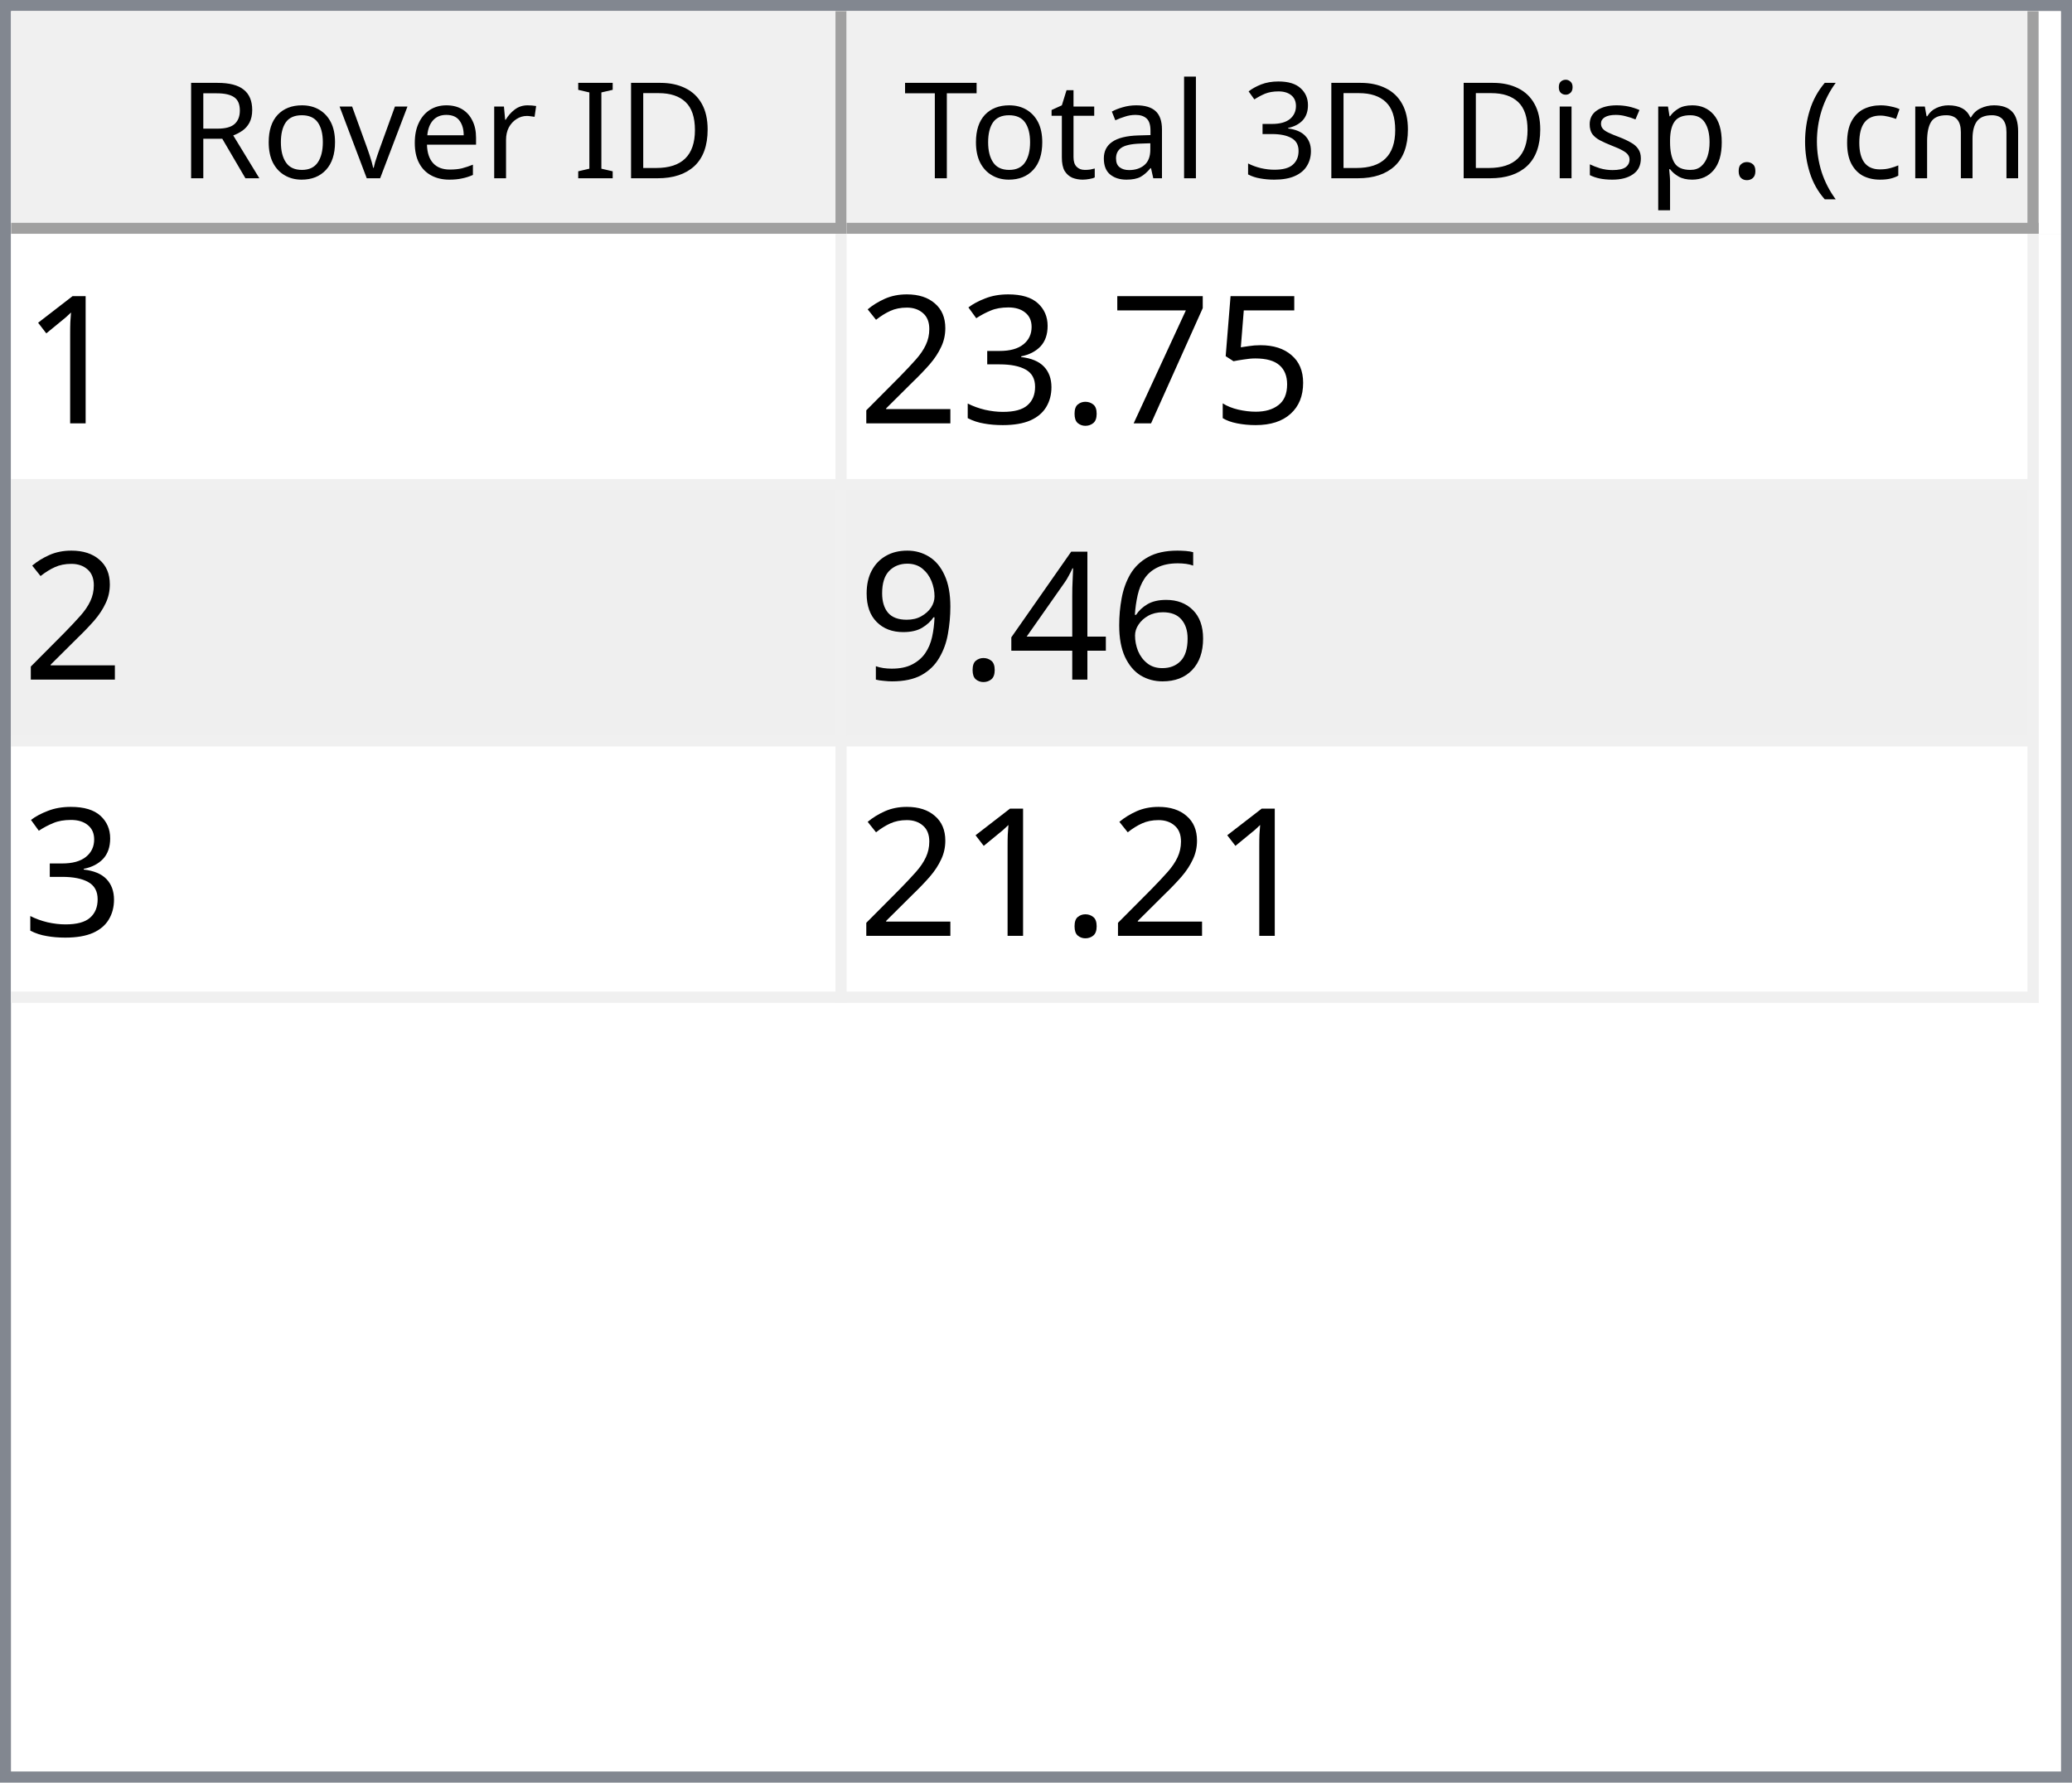
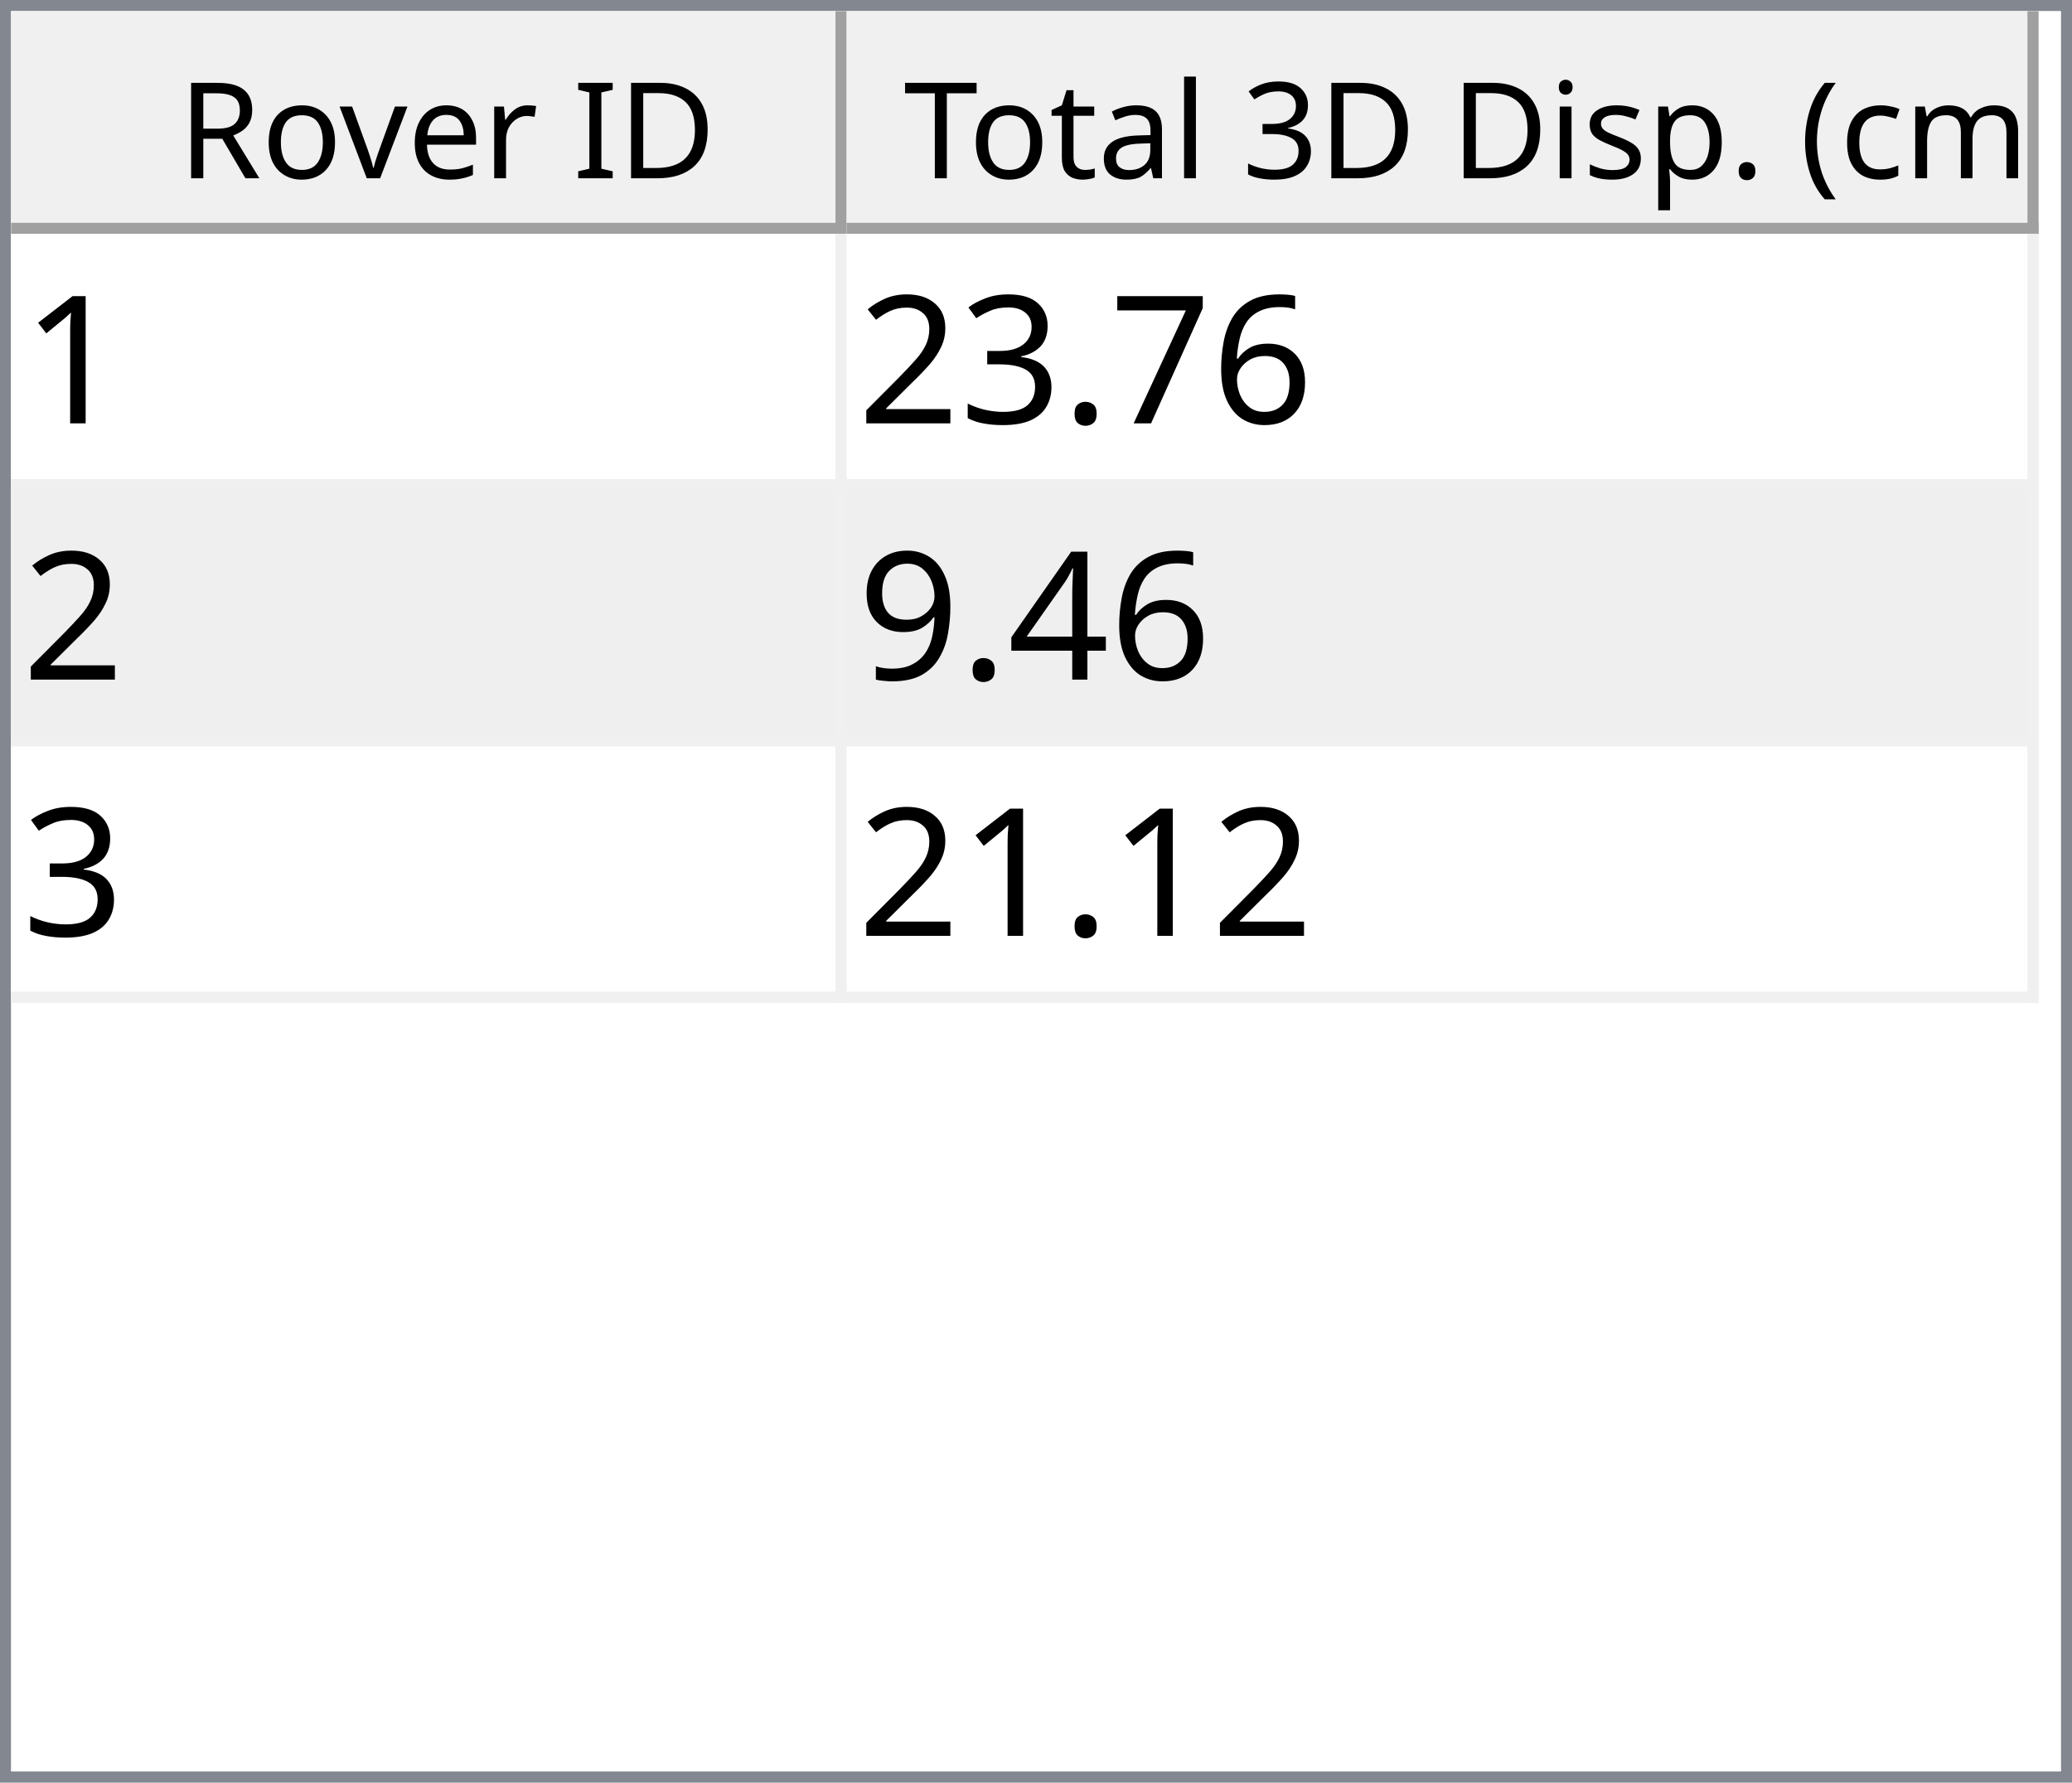
<svg xmlns="http://www.w3.org/2000/svg" style="fill-opacity:1; color-rendering:auto; color-interpolation:auto; text-rendering:auto; stroke:black; stroke-linecap:square; stroke-miterlimit:10; shape-rendering:auto; stroke-opacity:1; fill:black; stroke-dasharray:none; font-weight:normal; stroke-width:1; font-family:'Dialog'; font-style:normal; stroke-linejoin:miter; font-size:12px; stroke-dashoffset:0; image-rendering:auto;" width="186" height="160">
  <defs id="genericDefs" />
  <g>
    <defs id="defs1">
      <clipPath clipPathUnits="userSpaceOnUse" id="clipPath1">
        <path d="M0 0 L186 0 L186 160 L0 160 L0 0 Z" />
      </clipPath>
      <clipPath clipPathUnits="userSpaceOnUse" id="clipPath2">
        <path d="M0 0 L0 160 L186 160 L186 0 Z" />
      </clipPath>
      <clipPath clipPathUnits="userSpaceOnUse" id="clipPath3">
        <path d="M0 0 L0 20 L184 20 L184 0 Z" />
      </clipPath>
      <clipPath clipPathUnits="userSpaceOnUse" id="clipPath4">
        <path d="M0 0 L0 20 L75 20 L75 0 Z" />
      </clipPath>
      <clipPath clipPathUnits="userSpaceOnUse" id="clipPath5">
        <path d="M1 1 L1 19 L74 19 L74 1 Z" />
      </clipPath>
      <clipPath clipPathUnits="userSpaceOnUse" id="clipPath6">
        <path d="M0 0 L0 18 L73 18 L73 0 Z" />
      </clipPath>
      <clipPath clipPathUnits="userSpaceOnUse" id="clipPath7">
        <path d="M-0.5 -0.5 L-0.5 19.5 L74.5 19.5 L74.5 -0.5 Z" />
      </clipPath>
      <clipPath clipPathUnits="userSpaceOnUse" id="clipPath8">
        <path d="M0 0 L0 20 L107 20 L107 0 Z" />
      </clipPath>
      <clipPath clipPathUnits="userSpaceOnUse" id="clipPath9">
        <path d="M1 1 L1 19 L106 19 L106 1 Z" />
      </clipPath>
      <clipPath clipPathUnits="userSpaceOnUse" id="clipPath10">
        <path d="M0 0 L0 18 L105 18 L105 0 Z" />
      </clipPath>
      <clipPath clipPathUnits="userSpaceOnUse" id="clipPath11">
        <path d="M-0.5 -0.5 L-0.5 19.5 L106.5 19.5 L106.5 -0.5 Z" />
      </clipPath>
      <clipPath clipPathUnits="userSpaceOnUse" id="clipPath12">
        <path d="M0 0 L0 138 L184 138 L184 0 Z" />
      </clipPath>
      <clipPath clipPathUnits="userSpaceOnUse" id="clipPath13">
        <path d="M0 0 L0 69 L182 69 L182 0 Z" />
      </clipPath>
      <clipPath clipPathUnits="userSpaceOnUse" id="clipPath14">
        <path d="M-0.5 -0.5 L-0.5 68.5 L181.5 68.5 L181.5 -0.5 Z" />
      </clipPath>
      <clipPath clipPathUnits="userSpaceOnUse" id="clipPath15">
        <path d="M0 0 L0 22 L74 22 L74 0 Z" />
      </clipPath>
      <clipPath clipPathUnits="userSpaceOnUse" id="clipPath16">
        <path d="M0 0 L0 22 L106 22 L106 0 Z" />
      </clipPath>
      <font horiz-adv-x="64.551" id="font1">
        <font-face ascent="107.91" descent="25.098" units-per-em="100" style="font-style:normal; font-family:Segoe UI; font-weight:normal;" />
        <missing-glyph horiz-adv-x="64.551" d="M8.109 0 L8.109 68.266 L56.453 68.266 L56.453 0 L8.109 0 ZM15.328 7.234 L49.219 7.234 L49.219 61.031 L15.328 61.031 L15.328 7.234 Z" />
        <glyph unicode="D" horiz-adv-x="70.117" d="M9.188 0 L9.188 70.016 L28.516 70.016 Q65.531 70.016 65.531 35.891 Q65.531 19.672 55.25 9.836 Q44.969 0 27.734 0 L9.188 0 ZM17.391 62.594 L17.391 7.422 L27.828 7.422 Q41.609 7.422 49.273 14.797 Q56.938 22.172 56.938 35.688 Q56.938 62.594 28.328 62.594 L17.391 62.594 Z" />
        <glyph unicode="I" horiz-adv-x="26.611" d="M17.391 0 L9.188 0 L9.188 70.016 L17.391 70.016 L17.391 0 Z" />
        <glyph unicode=" " horiz-adv-x="27.393" d="" />
        <glyph unicode="r" horiz-adv-x="34.766" d="M34.188 41.891 Q32.078 43.5 28.125 43.5 Q23 43.5 19.555 38.672 Q16.109 33.844 16.109 25.484 L16.109 0 L8.109 0 L8.109 50 L16.109 50 L16.109 39.703 L16.312 39.703 Q18.016 44.969 21.531 47.922 Q25.047 50.875 29.391 50.875 Q32.516 50.875 34.188 50.203 L34.188 41.891 Z" />
        <glyph unicode="e" horiz-adv-x="52.295" d="M48.297 23 L12.984 23 Q13.188 14.656 17.484 10.109 Q21.781 5.562 29.297 5.562 Q37.75 5.562 44.828 11.141 L44.828 3.609 Q38.234 -1.172 27.391 -1.172 Q16.797 -1.172 10.742 5.641 Q4.688 12.453 4.688 24.812 Q4.688 36.469 11.305 43.82 Q17.922 51.172 27.734 51.172 Q37.547 51.172 42.922 44.828 Q48.297 38.484 48.297 27.203 L48.297 23 ZM40.094 29.781 Q40.047 36.719 36.75 40.578 Q33.453 44.438 27.594 44.438 Q21.922 44.438 17.969 40.383 Q14.016 36.328 13.094 29.781 L40.094 29.781 Z" />
        <glyph unicode="v" horiz-adv-x="47.9" d="M47.406 50 L27.484 0 L19.625 0 L0.688 50 L9.469 50 L22.172 13.672 Q23.578 9.672 23.922 6.688 L24.125 6.688 Q24.609 10.453 25.688 13.484 L38.969 50 L47.406 50 Z" />
        <glyph unicode="o" horiz-adv-x="58.594" d="M29 -1.172 Q17.922 -1.172 11.305 5.836 Q4.688 12.844 4.688 24.422 Q4.688 37.016 11.57 44.094 Q18.453 51.172 30.172 51.172 Q41.359 51.172 47.633 44.289 Q53.906 37.406 53.906 25.203 Q53.906 13.234 47.141 6.031 Q40.375 -1.172 29 -1.172 ZM29.594 44.438 Q21.875 44.438 17.383 39.188 Q12.891 33.938 12.891 24.703 Q12.891 15.828 17.43 10.695 Q21.969 5.562 29.594 5.562 Q37.359 5.562 41.531 10.594 Q45.703 15.625 45.703 24.906 Q45.703 34.281 41.531 39.359 Q37.359 44.438 29.594 44.438 Z" />
        <glyph unicode="R" horiz-adv-x="59.814" d="M59.375 0 L49.609 0 L37.891 19.625 Q36.281 22.359 34.766 24.289 Q33.25 26.219 31.664 27.438 Q30.078 28.656 28.25 29.219 Q26.422 29.781 24.125 29.781 L17.391 29.781 L17.391 0 L9.188 0 L9.188 70.016 L30.078 70.016 Q34.672 70.016 38.555 68.867 Q42.438 67.719 45.289 65.375 Q48.141 63.031 49.758 59.547 Q51.375 56.062 51.375 51.375 Q51.375 47.703 50.273 44.656 Q49.172 41.609 47.148 39.211 Q45.125 36.812 42.266 35.133 Q39.406 33.453 35.844 32.516 L35.844 32.328 Q37.594 31.547 38.891 30.547 Q40.188 29.547 41.359 28.18 Q42.531 26.812 43.68 25.078 Q44.828 23.344 46.234 21.047 L59.375 0 ZM17.391 62.594 L17.391 37.203 L28.516 37.203 Q31.594 37.203 34.203 38.133 Q36.812 39.062 38.719 40.797 Q40.625 42.531 41.703 45.047 Q42.781 47.562 42.781 50.688 Q42.781 56.297 39.141 59.445 Q35.5 62.594 28.609 62.594 L17.391 62.594 Z" />
        <glyph unicode=")" horiz-adv-x="30.176" d="M8.297 -15.922 L1.172 -15.922 Q16.406 2.344 16.406 26.812 Q16.406 51.469 1.078 70.016 L8.297 70.016 Q23.531 52.156 23.531 26.703 Q23.531 1.375 8.297 -15.922 Z" />
        <glyph unicode="m" horiz-adv-x="86.133" d="M79.109 0 L71.094 0 L71.094 28.719 Q71.094 37.016 68.531 40.727 Q65.969 44.438 59.906 44.438 Q54.781 44.438 51.195 39.75 Q47.609 35.062 47.609 28.516 L47.609 0 L39.594 0 L39.594 29.688 Q39.594 44.438 28.219 44.438 Q22.953 44.438 19.531 40.016 Q16.109 35.594 16.109 28.516 L16.109 0 L8.109 0 L8.109 50 L16.109 50 L16.109 42.094 L16.312 42.094 Q21.625 51.172 31.844 51.172 Q36.969 51.172 40.773 48.312 Q44.578 45.453 46 40.828 Q51.562 51.172 62.594 51.172 Q79.109 51.172 79.109 30.812 L79.109 0 Z" />
        <glyph unicode="c" horiz-adv-x="46.191" d="M42.188 2.297 Q36.422 -1.172 28.516 -1.172 Q17.828 -1.172 11.258 5.789 Q4.688 12.75 4.688 23.828 Q4.688 36.188 11.766 43.68 Q18.844 51.172 30.672 51.172 Q37.25 51.172 42.281 48.734 L42.281 40.531 Q36.719 44.438 30.375 44.438 Q22.703 44.438 17.797 38.945 Q12.891 33.453 12.891 24.516 Q12.891 15.719 17.508 10.641 Q22.125 5.562 29.891 5.562 Q36.422 5.562 42.188 9.906 L42.188 2.297 Z" />
        <glyph unicode="(" horiz-adv-x="30.176" d="M29.109 -15.922 L21.969 -15.922 Q6.844 1.375 6.844 26.703 Q6.844 52.156 21.969 70.016 L29.203 70.016 Q13.875 51.469 13.875 26.812 Q13.875 2.344 29.109 -15.922 Z" />
        <glyph unicode="." horiz-adv-x="21.68" d="M10.891 -1.078 Q8.641 -1.078 7.055 0.539 Q5.469 2.156 5.469 4.391 Q5.469 6.641 7.055 8.273 Q8.641 9.906 10.891 9.906 Q13.188 9.906 14.797 8.273 Q16.406 6.641 16.406 4.391 Q16.406 2.156 14.797 0.539 Q13.188 -1.078 10.891 -1.078 Z" />
        <glyph unicode="p" horiz-adv-x="58.789" d="M16.312 7.234 L16.109 7.234 L16.109 -23 L8.109 -23 L8.109 50 L16.109 50 L16.109 41.219 L16.312 41.219 Q22.219 51.172 33.594 51.172 Q43.266 51.172 48.688 44.461 Q54.109 37.75 54.109 26.469 Q54.109 13.922 48 6.375 Q41.891 -1.172 31.297 -1.172 Q21.578 -1.172 16.312 7.234 ZM16.109 27.391 L16.109 20.406 Q16.109 14.203 20.141 9.883 Q24.172 5.562 30.375 5.562 Q37.641 5.562 41.773 11.133 Q45.906 16.703 45.906 26.609 Q45.906 34.969 42.047 39.703 Q38.188 44.438 31.594 44.438 Q24.609 44.438 20.359 39.578 Q16.109 34.719 16.109 27.391 Z" />
        <glyph unicode="s" horiz-adv-x="42.432" d="M5.078 1.812 L5.078 10.406 Q11.625 5.562 19.484 5.562 Q30.031 5.562 30.031 12.594 Q30.031 14.594 29.125 15.992 Q28.219 17.391 26.68 18.461 Q25.141 19.531 23.07 20.383 Q21 21.234 18.609 22.172 Q15.281 23.484 12.766 24.828 Q10.25 26.172 8.57 27.859 Q6.891 29.547 6.031 31.695 Q5.172 33.844 5.172 36.719 Q5.172 40.234 6.789 42.945 Q8.406 45.656 11.086 47.484 Q13.766 49.312 17.211 50.242 Q20.656 51.172 24.312 51.172 Q30.812 51.172 35.938 48.922 L35.938 40.828 Q30.422 44.438 23.25 44.438 Q21 44.438 19.195 43.922 Q17.391 43.406 16.094 42.477 Q14.797 41.547 14.086 40.258 Q13.375 38.969 13.375 37.406 Q13.375 35.453 14.086 34.133 Q14.797 32.812 16.164 31.789 Q17.531 30.766 19.484 29.938 Q21.438 29.109 23.922 28.125 Q27.25 26.859 29.883 25.516 Q32.516 24.172 34.375 22.484 Q36.234 20.797 37.234 18.602 Q38.234 16.406 38.234 13.375 Q38.234 9.672 36.602 6.938 Q34.969 4.203 32.234 2.398 Q29.5 0.594 25.93 -0.289 Q22.359 -1.172 18.453 -1.172 Q10.75 -1.172 5.078 1.812 Z" />
        <glyph unicode="i" horiz-adv-x="24.219" d="M12.203 62.703 Q10.062 62.703 8.547 64.164 Q7.031 65.625 7.031 67.875 Q7.031 70.125 8.547 71.609 Q10.062 73.094 12.203 73.094 Q14.406 73.094 15.945 71.609 Q17.484 70.125 17.484 67.875 Q17.484 65.719 15.945 64.211 Q14.406 62.703 12.203 62.703 ZM16.109 0 L8.109 0 L8.109 50 L16.109 50 L16.109 0 Z" />
        <glyph unicode="3" horiz-adv-x="53.906" d="M46.531 19.828 Q46.531 15.094 44.75 11.211 Q42.969 7.328 39.719 4.57 Q36.469 1.812 31.93 0.297 Q27.391 -1.219 21.922 -1.219 Q11.922 -1.219 6 2.594 L6 11.188 Q13.094 5.609 22.219 5.609 Q25.875 5.609 28.828 6.539 Q31.781 7.469 33.906 9.227 Q36.031 10.984 37.18 13.477 Q38.328 15.969 38.328 19.094 Q38.328 32.812 18.797 32.812 L12.984 32.812 L12.984 39.594 L18.5 39.594 Q35.797 39.594 35.797 52.484 Q35.797 64.406 22.609 64.406 Q15.188 64.406 8.688 59.422 L8.688 67.188 Q15.375 71.188 24.609 71.188 Q29 71.188 32.57 69.969 Q36.141 68.75 38.68 66.555 Q41.219 64.359 42.609 61.281 Q44 58.203 44 54.5 Q44 40.672 30.031 36.719 L30.031 36.531 Q33.594 36.141 36.625 34.797 Q39.656 33.453 41.852 31.305 Q44.047 29.156 45.289 26.25 Q46.531 23.344 46.531 19.828 Z" />
        <glyph unicode="l" horiz-adv-x="24.219" d="M16.109 0 L8.109 0 L8.109 74.031 L16.109 74.031 L16.109 0 Z" />
        <glyph unicode="a" horiz-adv-x="50.879" d="M43.891 0 L35.891 0 L35.891 7.812 L35.688 7.812 Q30.469 -1.172 20.312 -1.172 Q12.844 -1.172 8.617 2.781 Q4.391 6.734 4.391 13.281 Q4.391 27.297 20.906 29.594 L35.891 31.688 Q35.891 44.438 25.594 44.438 Q16.547 44.438 9.281 38.281 L9.281 46.484 Q16.656 51.172 26.266 51.172 Q43.891 51.172 43.891 32.516 L43.891 0 ZM35.891 25.297 L23.828 23.641 Q18.266 22.859 15.43 20.875 Q12.594 18.891 12.594 13.875 Q12.594 10.203 15.211 7.883 Q17.828 5.562 22.172 5.562 Q28.125 5.562 32.008 9.742 Q35.891 13.922 35.891 20.312 L35.891 25.297 Z" />
        <glyph unicode="t" horiz-adv-x="33.887" d="M31.297 0.484 Q28.469 -1.078 23.828 -1.078 Q10.688 -1.078 10.688 13.578 L10.688 43.172 L2.094 43.172 L2.094 50 L10.688 50 L10.688 62.203 L18.703 64.797 L18.703 50 L31.297 50 L31.297 43.172 L18.703 43.172 L18.703 14.984 Q18.703 9.969 20.414 7.82 Q22.125 5.672 26.078 5.672 Q29.109 5.672 31.297 7.328 L31.297 0.484 Z" />
        <glyph unicode="T" horiz-adv-x="52.393" d="M50.594 62.594 L30.375 62.594 L30.375 0 L22.172 0 L22.172 62.594 L2 62.594 L2 70.016 L50.594 70.016 L50.594 62.594 Z" />
      </font>
      <font horiz-adv-x="75.0" id="font2">
        <font-face ascent="100.537" descent="21.973" units-per-em="100" style="font-style:normal; font-family:sans-serif; font-weight:normal;" />
        <missing-glyph horiz-adv-x="75.0" d="M12.5 0 L12.5 62.5 L62.5 62.5 L62.5 0 L12.5 0 ZM14.062 1.562 L60.938 1.562 L60.938 60.938 L14.062 60.938 L14.062 1.562 Z" />
        <glyph unicode="1" horiz-adv-x="55.615" d="M37.25 0 L28.469 0 L28.469 56 Q25.297 52.984 20.141 49.953 Q14.984 46.922 10.891 45.406 L10.891 53.906 Q18.266 57.375 23.781 62.305 Q29.297 67.234 31.594 71.875 L37.25 71.875 L37.25 0 Z" />
-         <glyph unicode="5" horiz-adv-x="55.615" d="M4.156 18.75 L13.375 19.531 Q14.406 12.797 18.141 9.398 Q21.875 6 27.156 6 Q33.5 6 37.891 10.789 Q42.281 15.578 42.281 23.484 Q42.281 31 38.062 35.352 Q33.844 39.703 27 39.703 Q22.75 39.703 19.336 37.773 Q15.922 35.844 13.969 32.766 L5.719 33.844 L12.641 70.609 L48.25 70.609 L48.25 62.203 L19.672 62.203 L15.828 42.969 Q22.266 47.469 29.344 47.469 Q38.719 47.469 45.164 40.969 Q51.609 34.469 51.609 24.266 Q51.609 14.547 45.953 7.469 Q39.062 -1.219 27.156 -1.219 Q17.391 -1.219 11.211 4.25 Q5.031 9.719 4.156 18.75 Z" />
+         <glyph unicode="6" horiz-adv-x="55.615" d="M49.75 54.047 L41.016 53.375 Q39.844 58.547 37.703 60.891 Q34.125 64.656 28.906 64.656 Q24.703 64.656 21.531 62.312 Q17.391 59.281 14.992 53.469 Q12.594 47.656 12.5 36.922 Q15.672 41.75 20.266 44.094 Q24.859 46.438 29.891 46.438 Q38.672 46.438 44.852 39.969 Q51.031 33.5 51.031 23.25 Q51.031 16.5 48.125 10.719 Q45.219 4.938 40.141 1.859 Q35.062 -1.219 28.609 -1.219 Q17.625 -1.219 10.695 6.859 Q3.766 14.938 3.766 33.5 Q3.766 54.25 11.422 63.672 Q18.109 71.875 29.438 71.875 Q37.891 71.875 43.289 67.141 Q48.688 62.406 49.75 54.047 ZM13.875 23.188 Q13.875 18.656 15.797 14.508 Q17.719 10.359 21.188 8.18 Q24.656 6 28.469 6 Q34.031 6 38.039 10.492 Q42.047 14.984 42.047 22.703 Q42.047 30.125 38.086 34.398 Q34.125 38.672 28.125 38.672 Q22.172 38.672 18.023 34.398 Q13.875 30.125 13.875 23.188 Z" />
        <glyph unicode="7" horiz-adv-x="55.615" d="M4.734 62.203 L4.734 70.656 L51.078 70.656 L51.078 63.812 Q44.234 56.547 37.523 44.484 Q30.812 32.422 27.156 19.672 Q24.516 10.688 23.781 0 L14.75 0 Q14.891 8.453 18.062 20.414 Q21.234 32.375 27.172 43.484 Q33.109 54.594 39.797 62.203 L4.734 62.203 Z" />
        <glyph unicode="." horiz-adv-x="27.783" d="M9.078 0 L9.078 10.016 L19.094 10.016 L19.094 0 L9.078 0 Z" />
        <glyph unicode="3" horiz-adv-x="55.615" d="M4.203 18.891 L12.984 20.062 Q14.5 12.594 18.141 9.297 Q21.781 6 27 6 Q33.203 6 37.477 10.297 Q41.75 14.594 41.75 20.953 Q41.75 27 37.797 30.93 Q33.844 34.859 27.734 34.859 Q25.25 34.859 21.531 33.891 L22.516 41.609 Q23.391 41.5 23.922 41.5 Q29.547 41.5 34.039 44.43 Q38.531 47.359 38.531 53.469 Q38.531 58.297 35.258 61.477 Q31.984 64.656 26.812 64.656 Q21.688 64.656 18.266 61.43 Q14.844 58.203 13.875 51.766 L5.078 53.328 Q6.688 62.156 12.398 67.016 Q18.109 71.875 26.609 71.875 Q32.469 71.875 37.398 69.359 Q42.328 66.844 44.945 62.5 Q47.562 58.156 47.562 53.266 Q47.562 48.641 45.07 44.828 Q42.578 41.016 37.703 38.766 Q44.047 37.312 47.562 32.695 Q51.078 28.078 51.078 21.141 Q51.078 11.766 44.242 5.25 Q37.406 -1.266 26.953 -1.266 Q17.531 -1.266 11.305 4.352 Q5.078 9.969 4.203 18.891 Z" />
        <glyph unicode="2" horiz-adv-x="55.615" d="M50.344 8.453 L50.344 0 L3.031 0 Q2.938 3.172 4.047 6.109 Q5.859 10.938 9.836 15.625 Q13.812 20.312 21.344 26.469 Q33.016 36.031 37.117 41.625 Q41.219 47.219 41.219 52.203 Q41.219 57.422 37.477 61.008 Q33.734 64.594 27.734 64.594 Q21.391 64.594 17.578 60.789 Q13.766 56.984 13.719 50.25 L4.688 51.172 Q5.609 61.281 11.664 66.578 Q17.719 71.875 27.938 71.875 Q38.234 71.875 44.242 66.164 Q50.25 60.453 50.25 52 Q50.25 47.703 48.492 43.555 Q46.734 39.406 42.656 34.812 Q38.578 30.219 29.109 22.219 Q21.188 15.578 18.945 13.211 Q16.703 10.844 15.234 8.453 L50.344 8.453 Z" />
-         <glyph unicode="6" horiz-adv-x="55.615" d="M49.75 54.047 L41.016 53.375 Q39.844 58.547 37.703 60.891 Q34.125 64.656 28.906 64.656 Q24.703 64.656 21.531 62.312 Q17.391 59.281 14.992 53.469 Q12.594 47.656 12.5 36.922 Q15.672 41.75 20.266 44.094 Q24.859 46.438 29.891 46.438 Q38.672 46.438 44.852 39.969 Q51.031 33.5 51.031 23.25 Q51.031 16.5 48.125 10.719 Q45.219 4.938 40.141 1.859 Q35.062 -1.219 28.609 -1.219 Q17.625 -1.219 10.695 6.859 Q3.766 14.938 3.766 33.5 Q3.766 54.25 11.422 63.672 Q18.109 71.875 29.438 71.875 Q37.891 71.875 43.289 67.141 Q48.688 62.406 49.75 54.047 ZM13.875 23.188 Q13.875 18.656 15.797 14.508 Q17.719 10.359 21.188 8.18 Q24.656 6 28.469 6 Q34.031 6 38.039 10.492 Q42.047 14.984 42.047 22.703 Q42.047 30.125 38.086 34.398 Q34.125 38.672 28.125 38.672 Q22.172 38.672 18.023 34.398 Q13.875 30.125 13.875 23.188 Z" />
        <glyph unicode="4" horiz-adv-x="55.615" d="M32.328 0 L32.328 17.141 L1.266 17.141 L1.266 25.203 L33.938 71.578 L41.109 71.578 L41.109 25.203 L50.781 25.203 L50.781 17.141 L41.109 17.141 L41.109 0 L32.328 0 ZM32.328 25.203 L32.328 57.469 L9.906 25.203 L32.328 25.203 Z" />
        <glyph unicode="9" horiz-adv-x="55.615" d="M5.469 16.547 L13.922 17.328 Q14.984 11.375 18.016 8.688 Q21.047 6 25.781 6 Q29.828 6 32.883 7.859 Q35.938 9.719 37.891 12.82 Q39.844 15.922 41.164 21.195 Q42.484 26.469 42.484 31.938 Q42.484 32.516 42.438 33.688 Q39.797 29.5 35.234 26.883 Q30.672 24.266 25.344 24.266 Q16.453 24.266 10.305 30.711 Q4.156 37.156 4.156 47.703 Q4.156 58.594 10.578 65.234 Q17 71.875 26.656 71.875 Q33.641 71.875 39.43 68.117 Q45.219 64.359 48.219 57.398 Q51.219 50.438 51.219 37.25 Q51.219 23.531 48.242 15.406 Q45.266 7.281 39.383 3.031 Q33.5 -1.219 25.594 -1.219 Q17.188 -1.219 11.867 3.445 Q6.547 8.109 5.469 16.547 ZM41.453 48.141 Q41.453 55.719 37.43 60.156 Q33.406 64.594 27.734 64.594 Q21.875 64.594 17.531 59.812 Q13.188 55.031 13.188 47.406 Q13.188 40.578 17.312 36.305 Q21.438 32.031 27.484 32.031 Q33.594 32.031 37.523 36.305 Q41.453 40.578 41.453 48.141 Z" />
      </font>
    </defs>
    <g style="fill:white; stroke:white;">
      <rect x="0" y="0" width="186" style="clip-path:url(#clipPath1); stroke:none;" height="160" />
    </g>
    <g style="fill:white; text-rendering:optimizeSpeed; color-rendering:optimizeSpeed; image-rendering:optimizeSpeed; shape-rendering:crispEdges; stroke:white; color-interpolation:sRGB;">
      <rect x="0" width="186" height="160" y="0" style="stroke:none;" />
      <path style="stroke:none;" d="M0 160 L186 160 L186 0 L0 0 Z" />
    </g>
    <g style="fill:rgb(240,240,240); font-family:'Segoe UI'; stroke:rgb(240,240,240);">
      <rect x="0" y="0" width="186" style="clip-path:url(#clipPath2); stroke:none;" height="160" />
    </g>
    <g style="fill:rgb(130,135,144); font-family:'Segoe UI'; stroke:rgb(130,135,144);">
      <path d="M0 0 L186 0 L186 160 L0 160 L0 0 ZM1 1 L185 1 L185 159 L1 159 L1 1 Z" style="fill-rule:evenodd; clip-path:url(#clipPath2); stroke:none;" />
    </g>
    <g style="fill:white; font-family:'Segoe UI'; stroke:white;" transform="translate(1,1)">
      <rect x="0" y="0" width="184" style="clip-path:url(#clipPath3); stroke:none;" height="20" />
    </g>
    <g style="fill:rgb(240,240,240); font-family:'Segoe UI'; stroke:rgb(240,240,240);" transform="translate(1,1)">
      <rect x="0" y="0" width="75" style="clip-path:url(#clipPath4); stroke:none;" height="20" />
    </g>
    <g style="font-family:'Segoe UI';" transform="translate(2,2)">
      <text x="14" xml:space="preserve" y="14" style="clip-path:url(#clipPath6); stroke:none;">Rover ID</text>
    </g>
    <g style="fill:rgb(160,160,160); font-family:'Segoe UI'; stroke:rgb(160,160,160); stroke-linejoin:bevel;" transform="translate(1.5,1.5)">
      <line x1="74" x2="74" y1="0" style="fill:none; clip-path:url(#clipPath7);" y2="19" />
    </g>
    <g style="fill:rgb(160,160,160); font-family:'Segoe UI'; stroke:rgb(160,160,160); stroke-linejoin:bevel;" transform="matrix(1,0,0,1,1,1) translate(0.5,0.5)">
      <line x1="0" x2="74" y1="19" style="fill:none; clip-path:url(#clipPath7);" y2="19" />
    </g>
    <g style="fill:rgb(240,240,240); font-family:'Segoe UI'; stroke:rgb(240,240,240);" transform="translate(76,1)">
      <rect x="0" y="0" width="107" style="clip-path:url(#clipPath8); stroke:none;" height="20" />
    </g>
    <g style="font-family:'Segoe UI';" transform="translate(77,2)">
      <text x="1" xml:space="preserve" y="14" style="clip-path:url(#clipPath10); stroke:none;"> Total 3D Disp. (cm)</text>
    </g>
    <g style="fill:rgb(160,160,160); font-family:'Segoe UI'; stroke:rgb(160,160,160); stroke-linejoin:bevel;" transform="translate(76.5,1.5)">
      <line x1="106" x2="106" y1="0" style="fill:none; clip-path:url(#clipPath11);" y2="19" />
    </g>
    <g style="fill:rgb(160,160,160); font-family:'Segoe UI'; stroke:rgb(160,160,160); stroke-linejoin:bevel;" transform="matrix(1,0,0,1,76,1) translate(0.5,0.5)">
      <line x1="0" x2="106" y1="19" style="fill:none; clip-path:url(#clipPath11);" y2="19" />
    </g>
    <g style="fill:white; font-family:'Segoe UI'; stroke:white;" transform="translate(1,21)">
      <rect x="0" y="0" width="184" style="clip-path:url(#clipPath12); stroke:none;" height="138" />
    </g>
    <g style="fill:rgb(240,240,240); font-size:16px; font-family:sans-serif; stroke:rgb(240,240,240);" transform="translate(1,21)">
      <rect x="0" y="0" width="182" style="clip-path:url(#clipPath13); stroke:none;" height="69" />
      <line transform="translate(0.5,0.5)" x1="0" x2="181" y1="22" style="clip-path:url(#clipPath14); fill:none; stroke-linejoin:bevel;" y2="22" />
    </g>
    <g transform="matrix(1,0,0,1,1,21) translate(0.5,0.5)" style="fill:rgb(240,240,240); font-size:16px; font-family:sans-serif; stroke:rgb(240,240,240); stroke-linejoin:bevel;">
      <line x1="0" x2="181" y1="45" style="fill:none; clip-path:url(#clipPath14);" y2="45" />
    </g>
    <g transform="matrix(1,0,0,1,1,21) translate(0.5,0.5)" style="fill:rgb(240,240,240); font-size:16px; font-family:sans-serif; stroke:rgb(240,240,240); stroke-linejoin:bevel;">
      <line x1="0" x2="181" y1="68" style="fill:none; clip-path:url(#clipPath14);" y2="68" />
    </g>
    <g transform="matrix(1,0,0,1,1,21) translate(0.5,0.5)" style="fill:rgb(240,240,240); font-size:16px; font-family:sans-serif; stroke:rgb(240,240,240); stroke-linejoin:bevel;">
      <line x1="74" x2="74" y1="0" style="fill:none; clip-path:url(#clipPath14);" y2="68" />
    </g>
    <g transform="matrix(1,0,0,1,1,21) translate(0.5,0.5)" style="fill:rgb(240,240,240); font-size:16px; font-family:sans-serif; stroke:rgb(240,240,240); stroke-linejoin:bevel;">
      <line x1="181" x2="181" y1="0" style="fill:none; clip-path:url(#clipPath14);" y2="68" />
    </g>
    <g style="fill:white; font-size:16px; font-family:sans-serif; stroke:white;" transform="matrix(1,0,0,1,1,21)">
      <rect x="0" y="0" width="74" style="clip-path:url(#clipPath15); stroke:none;" height="22" />
      <text x="1" y="17" style="fill:black; clip-path:url(#clipPath15); stroke:none;" xml:space="preserve">1</text>
    </g>
    <g style="fill:white; font-size:16px; font-family:sans-serif; stroke:white;" transform="matrix(1,0,0,1,1,21) translate(75,0)">
      <rect x="0" y="0" width="106" style="clip-path:url(#clipPath16); stroke:none;" height="22" />
-       <text x="1" y="17" style="fill:black; clip-path:url(#clipPath16); stroke:none;" xml:space="preserve">23.75</text>
+       <text x="1" y="17" style="fill:black; clip-path:url(#clipPath16); stroke:none;" xml:space="preserve">23.76</text>
    </g>
    <g style="fill:rgb(239,239,239); font-size:16px; font-family:sans-serif; stroke:rgb(239,239,239);" transform="matrix(1,0,0,1,1,21) translate(0,23)">
      <rect x="0" y="0" width="74" style="clip-path:url(#clipPath15); stroke:none;" height="22" />
      <text x="1" y="17" style="fill:black; clip-path:url(#clipPath15); stroke:none;" xml:space="preserve">2</text>
    </g>
    <g style="fill:rgb(239,239,239); font-size:16px; font-family:sans-serif; stroke:rgb(239,239,239);" transform="matrix(1,0,0,1,1,21) translate(75,23)">
      <rect x="0" y="0" width="106" style="clip-path:url(#clipPath16); stroke:none;" height="22" />
      <text x="1" y="17" style="fill:black; clip-path:url(#clipPath16); stroke:none;" xml:space="preserve">9.46</text>
    </g>
    <g style="fill:white; font-size:16px; font-family:sans-serif; stroke:white;" transform="matrix(1,0,0,1,1,21) translate(0,46)">
      <rect x="0" y="0" width="74" style="clip-path:url(#clipPath15); stroke:none;" height="22" />
      <text x="1" y="17" style="fill:black; clip-path:url(#clipPath15); stroke:none;" xml:space="preserve">3</text>
    </g>
    <g style="fill:white; font-size:16px; font-family:sans-serif; stroke:white;" transform="matrix(1,0,0,1,1,21) translate(75,46)">
      <rect x="0" y="0" width="106" style="clip-path:url(#clipPath16); stroke:none;" height="22" />
-       <text x="1" y="17" style="fill:black; clip-path:url(#clipPath16); stroke:none;" xml:space="preserve">21.21</text>
+       <text x="1" y="17" style="fill:black; clip-path:url(#clipPath16); stroke:none;" xml:space="preserve">21.12</text>
    </g>
  </g>
</svg>
